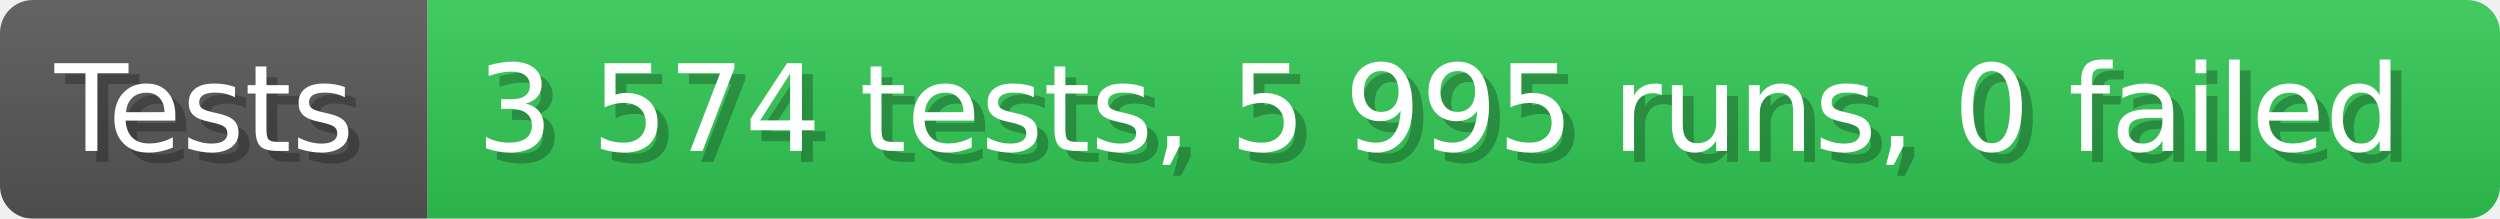
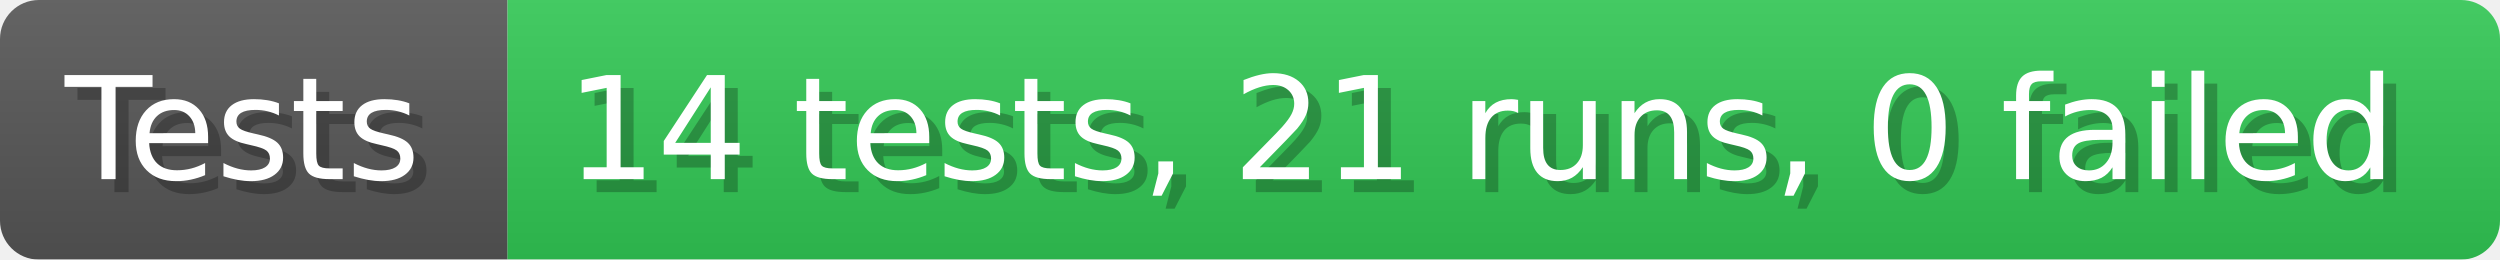
- <svg xmlns="http://www.w3.org/2000/svg" width="228.6" height="20" viewBox="0 0 2286 200" role="img" aria-label="Tests: 3 574 tests, 5 995 runs, 0 failed">
+ <svg xmlns="http://www.w3.org/2000/svg" width="192.6" height="20" viewBox="0 0 1926 200" role="img" aria-label="Tests: 14 tests, 21 runs, 0 failed">
  <linearGradient id="a" x2="0" y2="100%">
    <stop offset="0" stop-opacity=".1" stop-color="#EEE" />
    <stop offset="1" stop-opacity=".1" />
  </linearGradient>
  <mask id="m">
-     <rect width="2286" height="200" rx="30" fill="#FFF" />
+     <rect width="1926" height="200" rx="30" fill="#FFF" />
  </mask>
  <g mask="url(#m)">
    <rect width="391" height="200" fill="#555" />
-     <rect width="1895" height="200" fill="#31c653" x="391" />
-     <rect width="2286" height="200" fill="url(#a)" />
+     <rect width="1535" height="200" fill="#31c653" x="391" />
+     <rect width="1926" height="200" fill="url(#a)" />
  </g>
  <g aria-hidden="true" fill="#fff" text-anchor="start" font-family="Verdana,DejaVu Sans,sans-serif" font-size="110">
    <text x="60" y="148" textLength="291" fill="#000" opacity="0.25">Tests</text>
    <text x="50" y="138" textLength="291">Tests</text>
-     <text x="446" y="148" textLength="1795" fill="#000" opacity="0.25">3 574 tests, 5 995 runs, 0 failed</text>
-     <text x="436" y="138" textLength="1795">3 574 tests, 5 995 runs, 0 failed</text>
+     <text x="446" y="148" textLength="1435" fill="#000" opacity="0.25">14 tests, 21 runs, 0 failed</text>
+     <text x="436" y="138" textLength="1435">14 tests, 21 runs, 0 failed</text>
  </g>
</svg>
